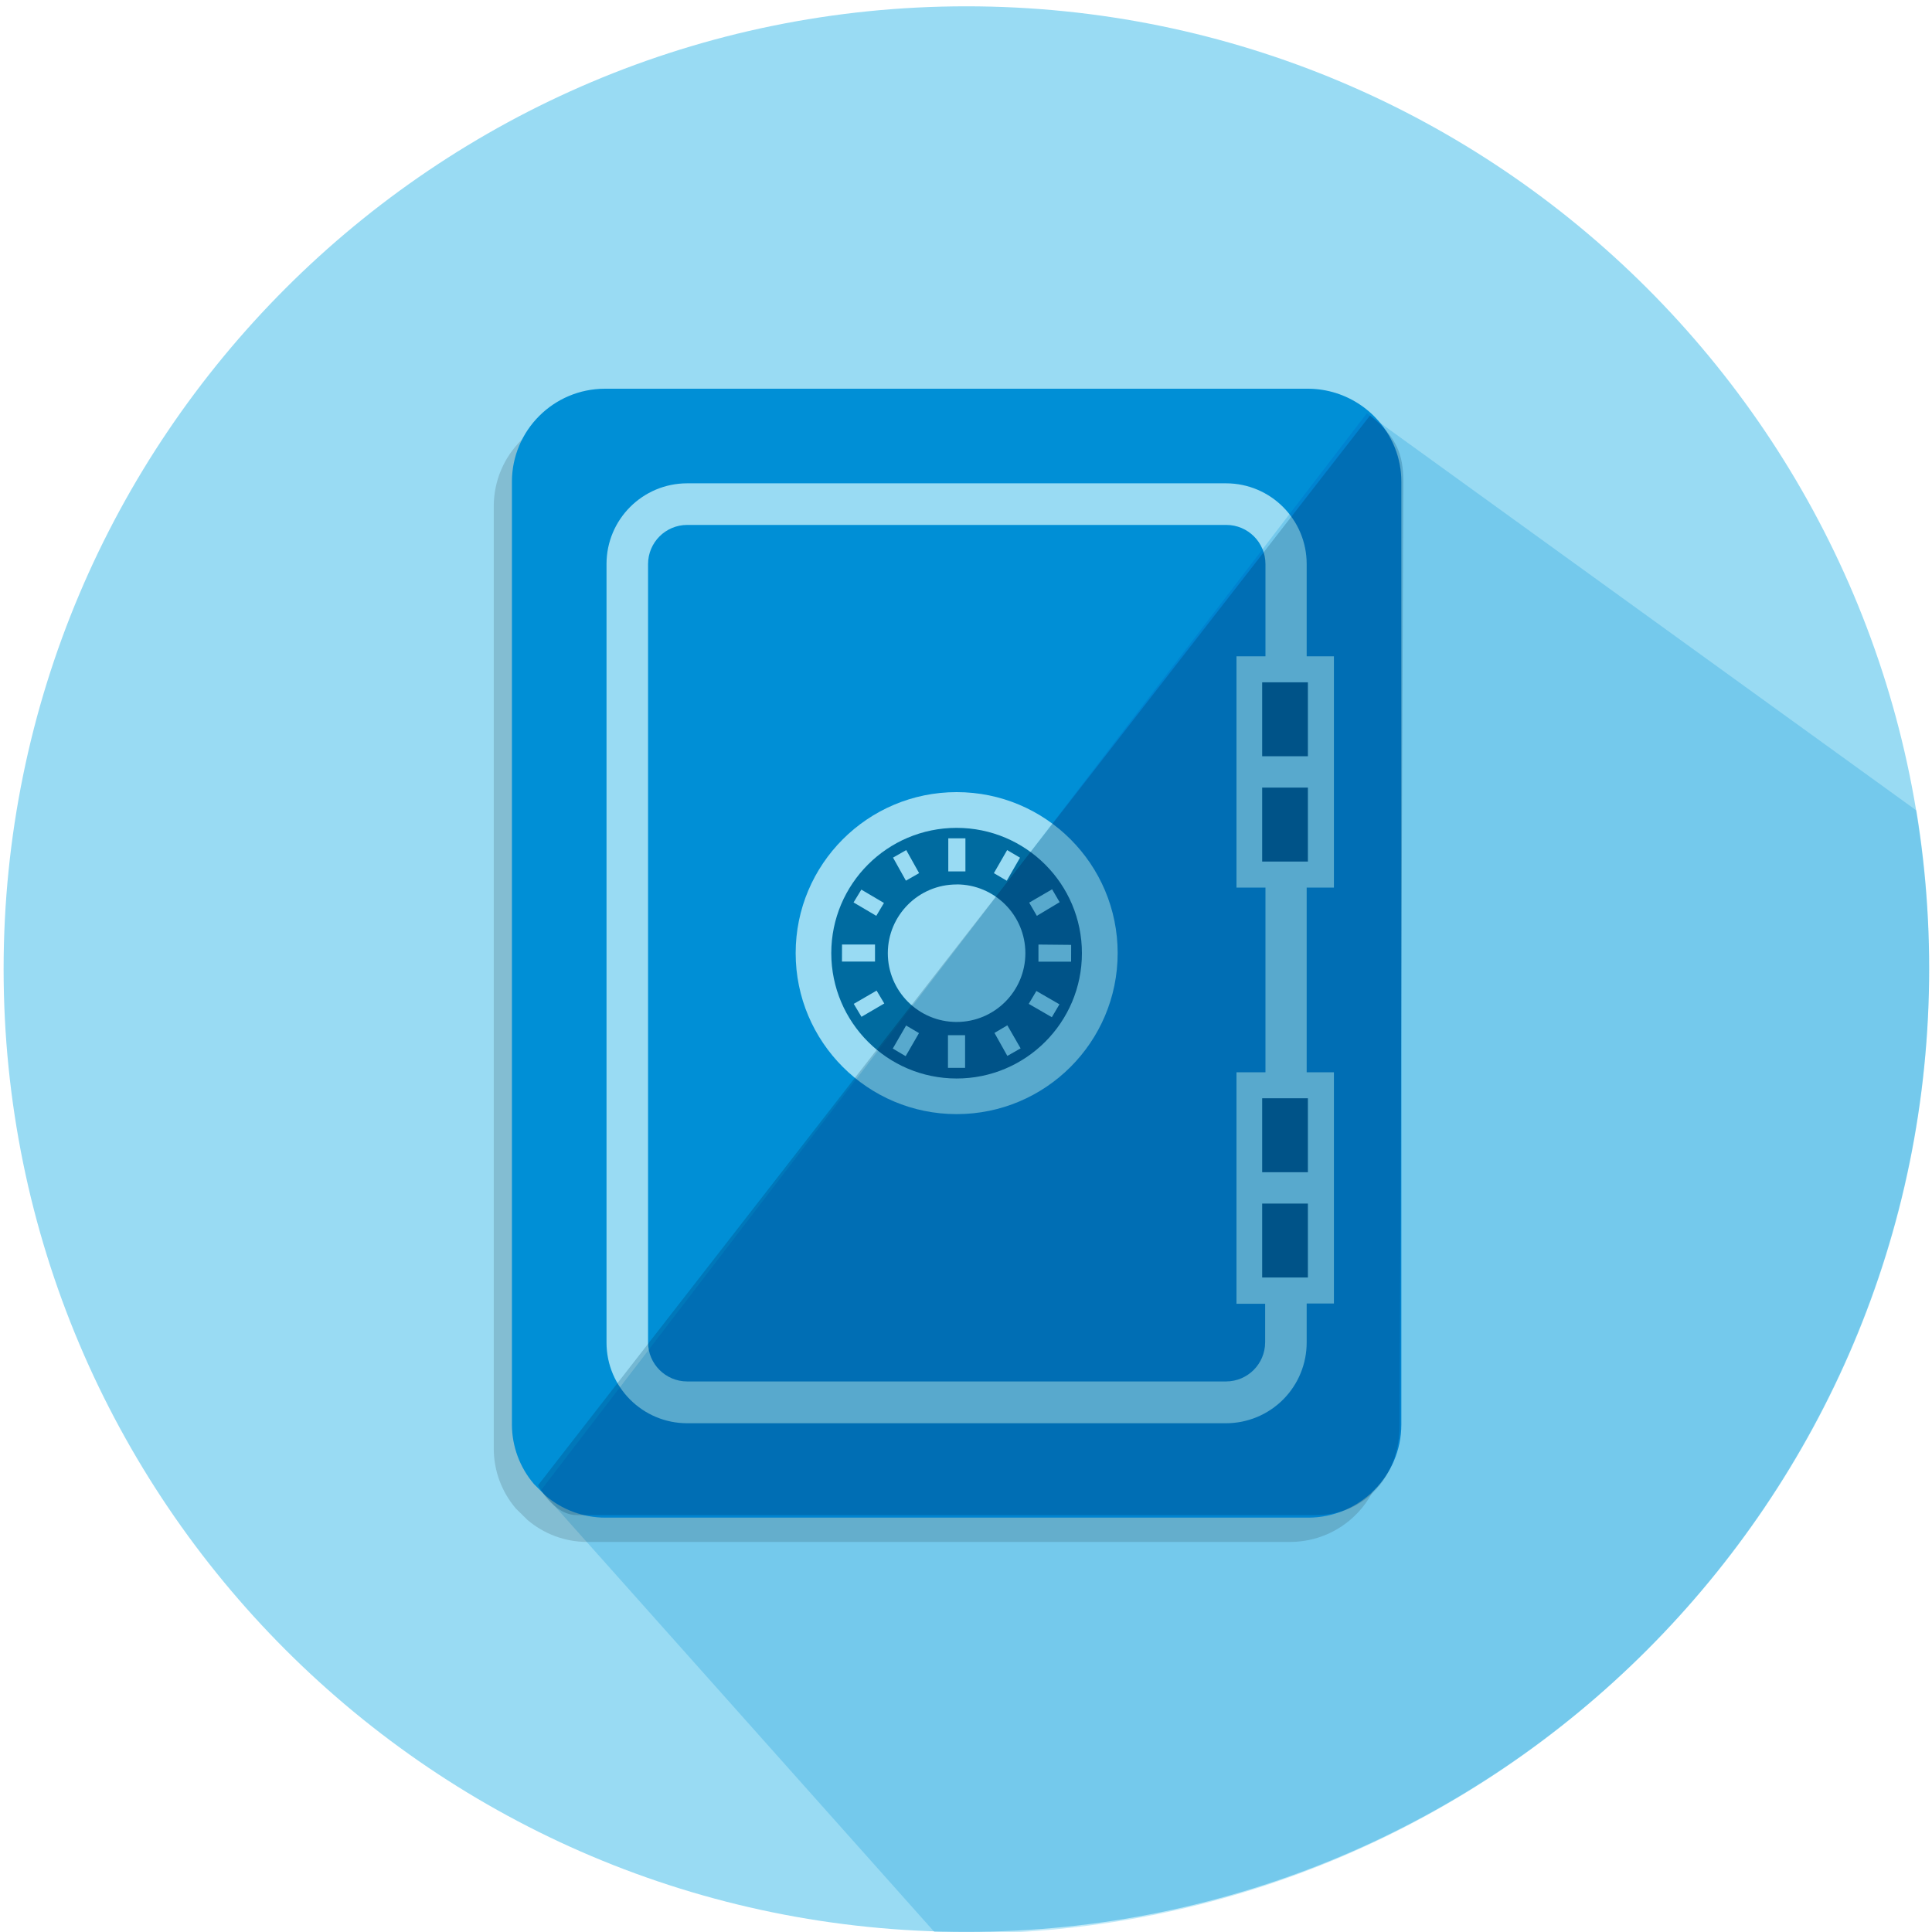
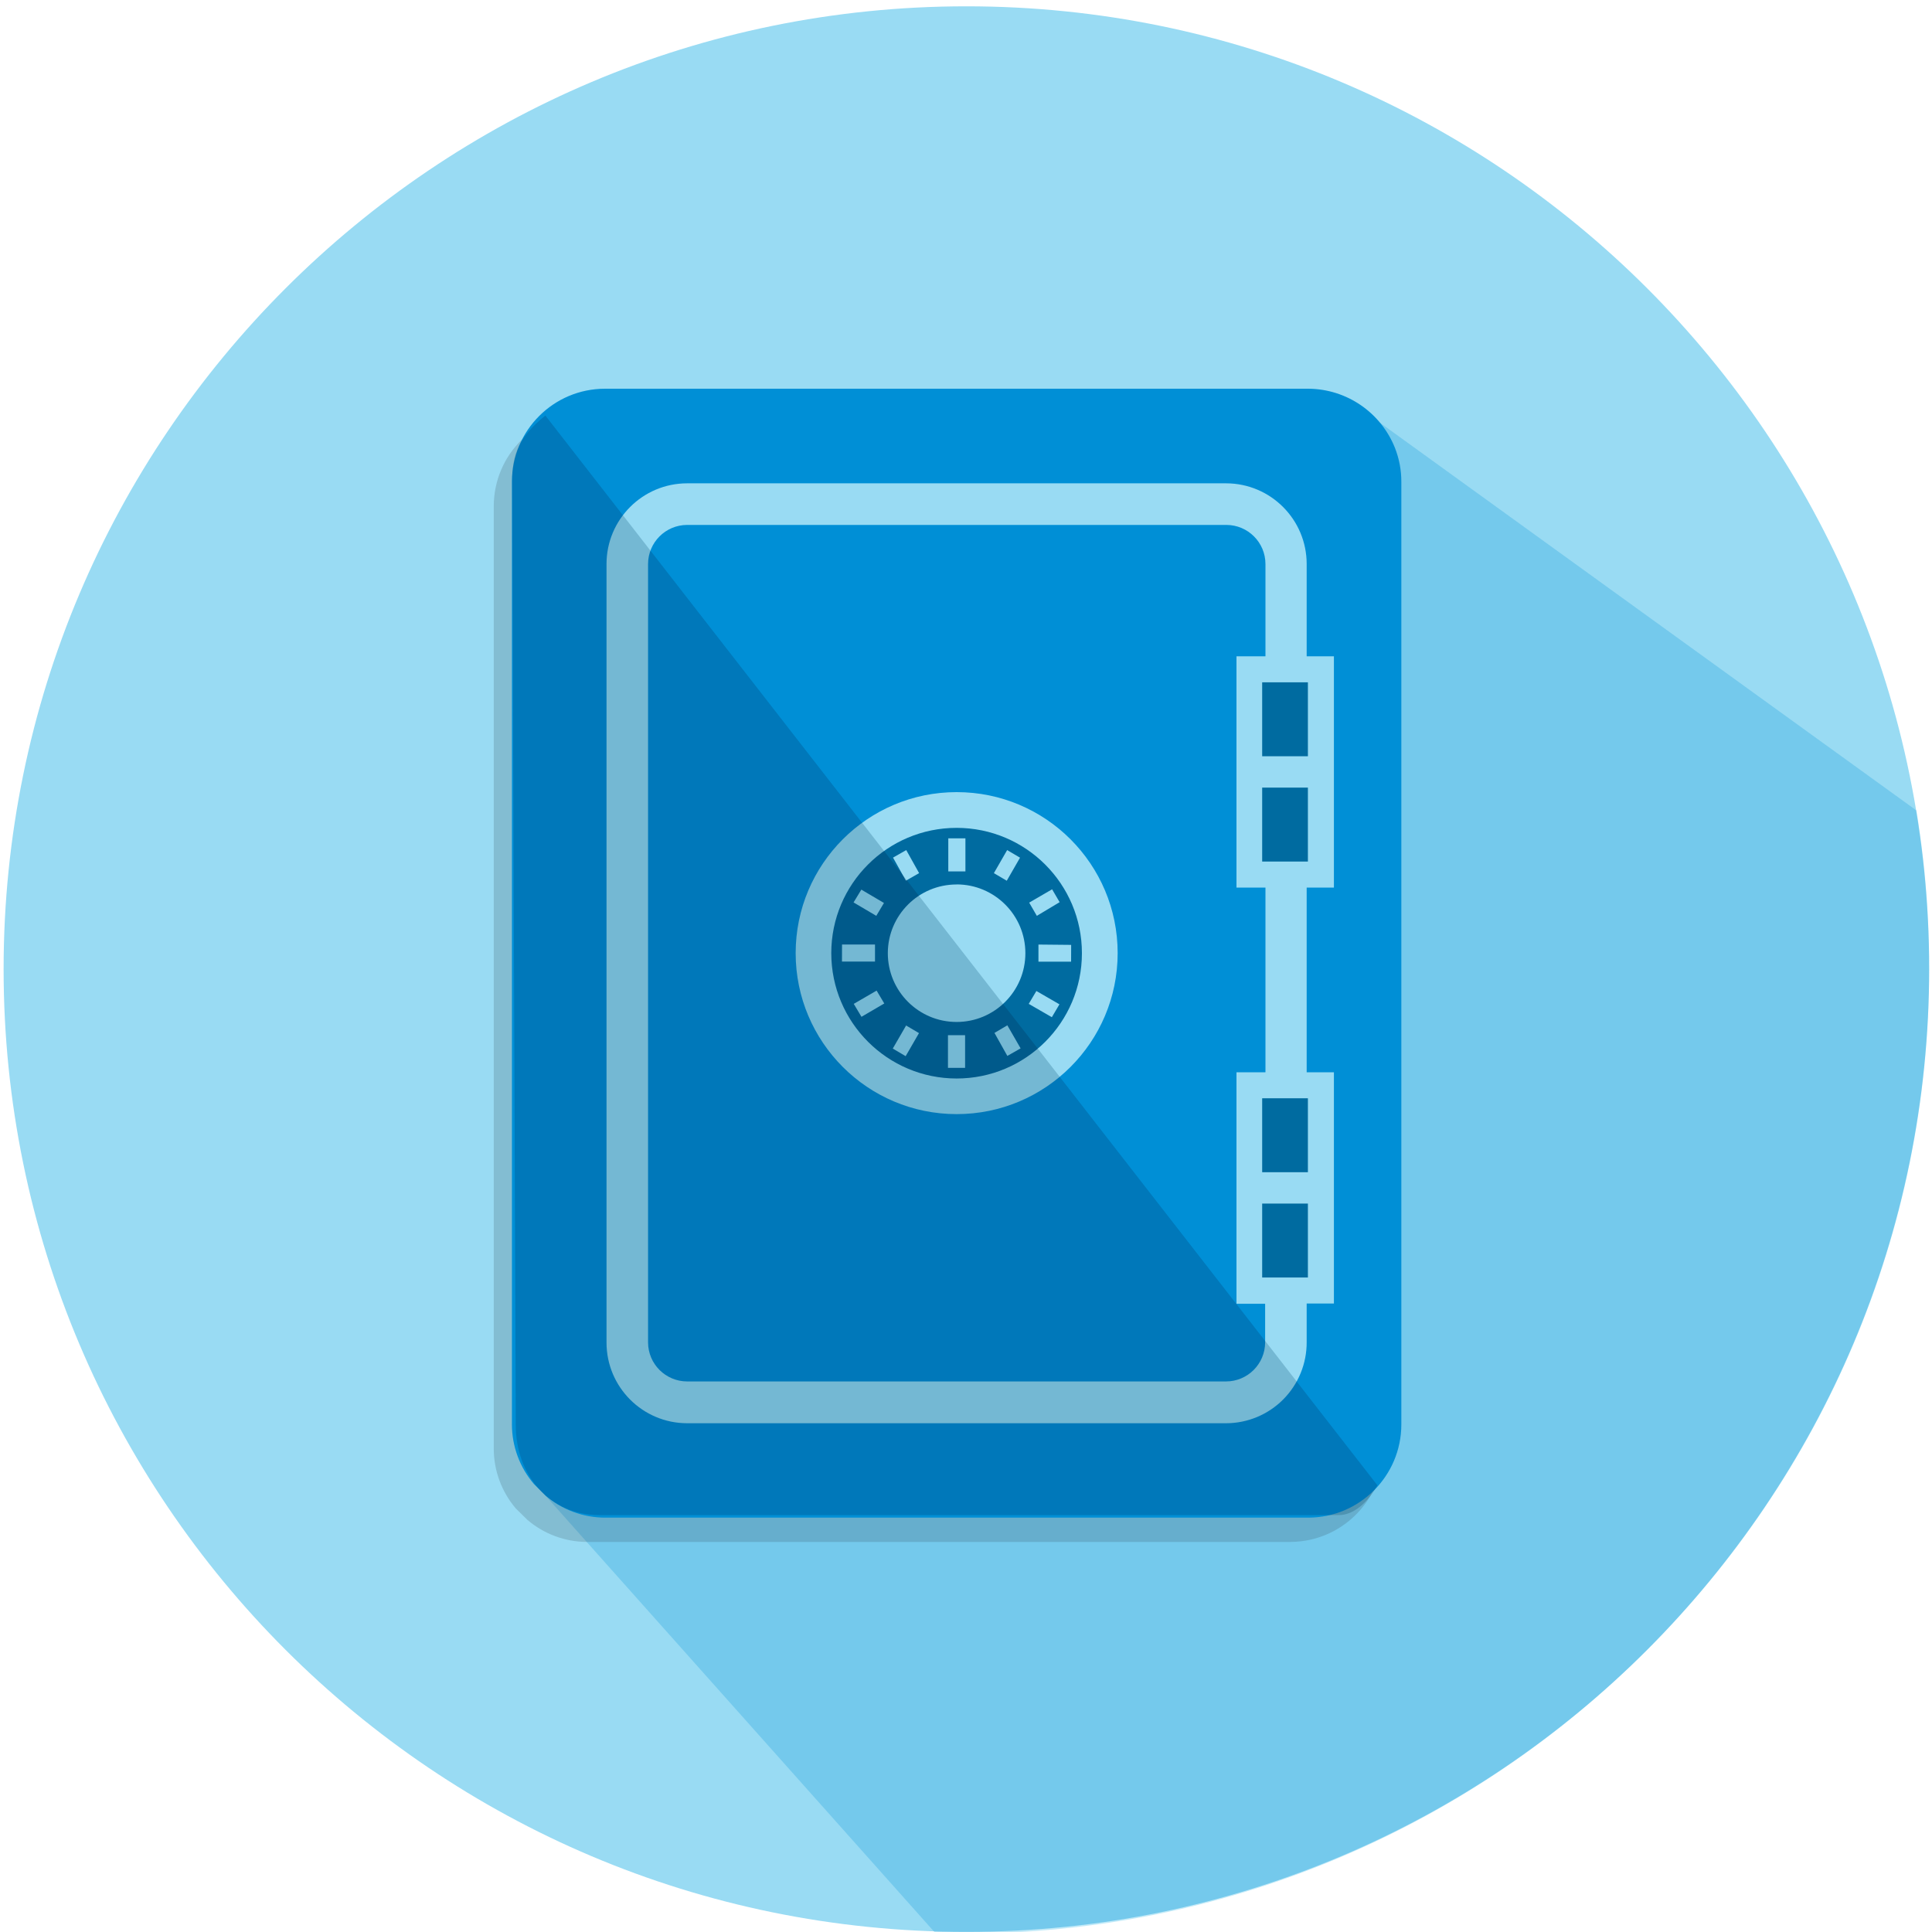
<svg xmlns="http://www.w3.org/2000/svg" viewBox="0 0 300 300">
  <defs>
-     <style>.a,.c{fill:none;}.b{isolation:isolate;}.c{opacity:0.15;}.d{fill:#4a4f55;opacity:0.2;}.e,.i{fill:#00a7e1;}.f{fill:#007da8;}.g{fill:#99dbf3;}.g,.i,.j{mix-blend-mode:multiply;}.h{clip-path:url(#a);}.i,.j{opacity:0.24;}.j{fill:#005370;}</style>
+     <style>.a,.e{fill:none;}.b{isolation:isolate;}.c{clip-path:url(#a);}.d,.g{fill:#00a7e1;}.d,.i{opacity:0.24;}.d,.i,.j{mix-blend-mode:multiply;}.e{opacity:0.15;}.f{fill:#4a4f55;opacity:0.2;}.h{fill:#007da8;}.i{fill:#005370;}.j{fill:#99dbf3;}</style>
    <clipPath id="a">
      <path class="a" d="M299.56,150.26a150,150,0,1,1-150-150A150,150,0,0,1,299.56,150.26Z" />
    </clipPath>
  </defs>
  <g class="b">
-     <polygon class="c" points="142.74 135.59 140.72 132.01 138.66 133.18 140.69 136.76 142.74 135.59" />
-     <rect class="c" x="154.31" y="133.19" width="4.13" height="2.35" transform="translate(-38.23 202.47) rotate(-59.96)" />
-     <rect class="c" x="160.95" y="153.87" width="2.36" height="4.14" transform="translate(-53.99 218.33) rotate(-59.99)" />
-     <rect class="c" x="146" y="131.41" width="5.14" height="2.66" transform="translate(15.2 280.75) rotate(-89.76)" />
-     <rect class="c" x="160.1" y="138.97" width="4.13" height="2.36" transform="translate(-48.29 99.54) rotate(-29.91)" />
-     <polygon class="c" points="161.25 149.29 166.32 149.33 166.35 146.68 161.27 146.63 161.25 149.29" />
-     <rect class="c" x="146" y="161.93" width="5.09" height="2.66" transform="translate(-15.96 310.42) rotate(-89.51)" />
-     <rect class="c" x="155.24" y="159.53" width="2.36" height="4.12" transform="translate(-59.72 99.43) rotate(-29.89)" />
-     <rect class="c" x="138.57" y="160.44" width="4.13" height="2.36" transform="translate(-69.61 202.77) rotate(-60.05)" />
-     <path class="c" d="M106.7,221h83.69a12.53,12.53,0,0,0,12.51-12.52v-6h4.23V166.5H202.9V137.82h4.23V101.91H202.9V87.58a12.53,12.53,0,0,0-12.51-12.53H106.7A12.53,12.53,0,0,0,94.18,87.58V208.45A12.53,12.53,0,0,0,106.7,221Zm96.39-22.6H196V186.89h7.1Zm0-27.83V182H196V170.54h7.1Zm0-36.76H196V122.3h7.1ZM199.68,106h3.41v11.48H196V106h3.69ZM100.63,87.58a6.08,6.08,0,0,1,6.07-6.07h83.69a6.08,6.08,0,0,1,6.06,6.07v14.33H192v35.91h4.5V166.5H192v35.91h4.5v6a6.08,6.08,0,0,1-6.06,6.06H106.7a6.08,6.08,0,0,1-6.07-6.06Z" />
-     <path class="c" d="M148.54,158.69A10.68,10.68,0,1,0,137.86,148,10.69,10.69,0,0,0,148.54,158.69Z" />
-     <path class="c" d="M148.55,173a25,25,0,1,0-25-25A25,25,0,0,0,148.55,173Zm0-44.45A19.46,19.46,0,1,1,129.08,148,19.48,19.48,0,0,1,148.55,128.55Z" />
-     <rect class="c" x="130.74" y="146.66" width="5.12" height="2.66" transform="translate(-0.45 0.41) rotate(-0.17)" />
-     <rect class="c" x="133.73" y="138.16" width="2.36" height="4.09" transform="translate(-54.38 185.23) rotate(-59.48)" />
-     <polygon class="c" points="136.11 153.83 132.56 155.89 133.76 157.94 137.3 155.86 136.11 153.83" />
-     <path class="d" d="M81.89,236a14.29,14.29,0,0,0,9.23,3.43H200.33A14.46,14.46,0,0,0,214.78,225V78.56a14.26,14.26,0,0,0-1-5.27,14.48,14.48,0,0,0-8.14-8.14,14.27,14.27,0,0,0-5.28-1H91.12A14.47,14.47,0,0,0,76.67,78.56V225a14.33,14.33,0,0,0,3.43,9.24ZM89.46,82.63c0-6.9,5.65-11.88,12.56-11.88l92-2c6.9,0,14.93,14.48,14.93,21.38l2.72,13.24-.34,5.09,1.7,33.94-6.11,5.1,3.39,19.34-1.36,4.42.68,37,.68,6.79-6.11,7.13c0,6.9-9.72,2.58-16.62,2.58H103.89A12.54,12.54,0,0,1,91.36,212.2Z" />
-     <path class="e" d="M84.7,232.23a14.31,14.31,0,0,0,9.24,3.43h109.2a14.48,14.48,0,0,0,14.46-14.45V74.81a14.28,14.28,0,0,0-1-5.28,14.58,14.58,0,0,0-13.42-9.17H93.94A14.46,14.46,0,0,0,79.49,74.81v146.4a14.28,14.28,0,0,0,3.42,9.23ZM94.18,87.58A12.53,12.53,0,0,1,106.7,75.05h83.69A12.53,12.53,0,0,1,202.9,87.58v14.33h4.23v35.91H202.9V166.5h4.23v35.91H202.9v6A12.53,12.53,0,0,1,190.39,221H106.7a12.53,12.53,0,0,1-12.52-12.52Z" />
-     <path class="f" d="M148.55,167.47A19.46,19.46,0,1,0,129.08,148,19.48,19.48,0,0,0,148.55,167.47ZM140.63,164l-2-1.18,2.07-3.58,2,1.18Zm9.23,1.82-2.66,0,0-5.08h2.66Zm6.56-1.86-2-3.57,2-1.18,2.06,3.58Zm9.9-14.63-5.07,0,0-2.66,5.08.05Zm-2.95-11.24,1.17,2L161,142.21l-1.19-2.05Zm-2.44,15.79,3.58,2.07-1.18,2-3.59-2.07ZM156.39,132l2,1.18-2.06,3.58-2-1.18Zm-9.14-1.82h2.66l0,5.13h-2.66ZM140.72,132l2,3.58-2.05,1.17-2-3.58Zm7.82,5.33A10.68,10.68,0,1,1,137.86,148,10.68,10.68,0,0,1,148.54,137.34Zm-14.79.81,3.51,2.07-1.19,2-3.53-2.08Zm-3,8.52h5.12v2.65l-5.13,0Zm1.82,9.22,3.55-2.06,1.19,2-3.54,2.07Z" />
-     <path class="e" d="M106.7,214.51h83.69a6.08,6.08,0,0,0,6.06-6.06v-6H192V166.5h4.5V137.82H192V101.91h4.5V87.58a6.08,6.08,0,0,0-6.06-6.07H106.7a6.08,6.08,0,0,0-6.07,6.07V208.45A6.08,6.08,0,0,0,106.7,214.51ZM148.55,123a25,25,0,1,1-25,25A25,25,0,0,1,148.55,123Z" />
-     <polygon class="f" points="199.68 170.54 196.45 170.54 195.99 170.54 195.99 182.02 196.45 182.02 199.68 182.02 202.9 182.02 203.09 182.02 203.09 170.54 202.9 170.54 199.68 170.54" />
-     <polygon class="f" points="199.68 186.89 196.45 186.89 195.99 186.89 195.99 198.37 196.45 198.37 199.68 198.37 202.9 198.37 203.09 198.37 203.09 186.89 202.9 186.89 199.68 186.89" />
-     <polygon class="f" points="195.99 105.95 195.99 117.43 196.45 117.43 199.68 117.43 202.9 117.43 203.09 117.43 203.09 105.95 202.9 105.95 199.68 105.95 196.45 105.95 195.99 105.95" />
-     <polygon class="f" points="199.68 122.3 196.45 122.3 195.99 122.3 195.99 133.78 196.45 133.78 199.68 133.78 202.9 133.78 203.09 133.78 203.09 122.3 202.9 122.3 199.68 122.3" />
    <rect class="a" x="-0.52" y="1.15" width="300" height="300" />
-     <circle class="g" cx="150.06" cy="150.48" r="149.5" />
-     <g class="h">
-       <polygon class="i" points="316.58 139.58 276.15 279.76 150.31 305.85 83.98 231.44 212.24 64.17 316.58 139.58" />
+     <g class="c">
+       <polygon class="d" points="316.58 139.58 276.15 279.76 150.31 305.85 83.98 231.44 210.81 227.88 212.24 64.17 316.58 139.58" />
    </g>
-     <path class="j" d="M204.41,235.26H89.55c-3.64,0-6-4.63-6-4.63L212.74,64.52c4.19,3.4,5.16,6.09,5.17,10.26l-.58,146.52C217.35,229,212.12,235.26,204.41,235.26Z" />
+     <polygon class="e" points="142.74 135.59 140.72 132.01 138.66 133.18 140.69 136.76 142.74 135.59" />
+     <rect class="e" x="154.31" y="133.19" width="4.13" height="2.35" transform="translate(-38.23 202.47) rotate(-59.96)" />
+     <rect class="e" x="160.95" y="153.87" width="2.36" height="4.14" transform="translate(-53.99 218.33) rotate(-59.99)" />
+     <rect class="e" x="146" y="131.41" width="5.14" height="2.66" transform="translate(15.2 280.75) rotate(-89.76)" />
+     <rect class="e" x="160.1" y="138.97" width="4.13" height="2.36" transform="translate(-48.29 99.54) rotate(-29.91)" />
+     <polygon class="e" points="161.25 149.29 166.32 149.33 166.35 146.68 161.27 146.63 161.25 149.29" />
+     <rect class="e" x="146" y="161.93" width="5.09" height="2.66" transform="translate(-15.96 310.42) rotate(-89.51)" />
+     <rect class="e" x="155.24" y="159.53" width="2.36" height="4.12" transform="translate(-59.72 99.43) rotate(-29.89)" />
+     <rect class="e" x="138.57" y="160.44" width="4.13" height="2.36" transform="translate(-69.61 202.77) rotate(-60.05)" />
+     <path class="e" d="M106.7,221h83.69a12.53,12.53,0,0,0,12.51-12.52v-6h4.23V166.5H202.9V137.82h4.23V101.91H202.9V87.58a12.53,12.53,0,0,0-12.51-12.53H106.7A12.53,12.53,0,0,0,94.18,87.58V208.45A12.53,12.53,0,0,0,106.7,221Zm96.39-22.6H196V186.89h7.1Zm0-27.83V182H196V170.54h7.1Zm0-36.76H196V122.3h7.1ZM199.68,106h3.41v11.48H196V106h3.69ZM100.63,87.58a6.08,6.08,0,0,1,6.07-6.07h83.69a6.08,6.08,0,0,1,6.06,6.07v14.33H192v35.91h4.5V166.5H192v35.91h4.5v6a6.08,6.08,0,0,1-6.06,6.06H106.7a6.08,6.08,0,0,1-6.07-6.06Z" />
+     <path class="e" d="M148.54,158.69A10.68,10.68,0,1,0,137.86,148,10.69,10.69,0,0,0,148.54,158.69Z" />
+     <path class="e" d="M148.55,173a25,25,0,1,0-25-25A25,25,0,0,0,148.55,173Zm0-44.45A19.46,19.46,0,1,1,129.08,148,19.48,19.48,0,0,1,148.55,128.55Z" />
+     <rect class="e" x="130.74" y="146.66" width="5.12" height="2.66" transform="translate(-0.45 0.41) rotate(-0.17)" />
+     <rect class="e" x="133.73" y="138.16" width="2.36" height="4.09" transform="translate(-54.38 185.23) rotate(-59.48)" />
+     <polygon class="e" points="136.11 153.83 132.56 155.89 133.76 157.94 137.3 155.86 136.11 153.83" />
+     <path class="f" d="M81.89,236a14.29,14.29,0,0,0,9.23,3.43H200.33A14.46,14.46,0,0,0,214.78,225V78.56a14.26,14.26,0,0,0-1-5.27,14.48,14.48,0,0,0-8.14-8.14,14.27,14.27,0,0,0-5.28-1H91.12A14.47,14.47,0,0,0,76.67,78.56V225a14.33,14.33,0,0,0,3.43,9.24ZM89.46,82.63c0-6.9,5.65-11.88,12.56-11.88l92-2c6.9,0,14.93,14.48,14.93,21.38l2.72,13.24-.34,5.09,1.7,33.94-6.11,5.1,3.39,19.34-1.36,4.42.68,37,.68,6.79-6.11,7.13c0,6.9-9.72,2.58-16.62,2.58H103.89A12.54,12.54,0,0,1,91.36,212.2Z" />
+     <path class="g" d="M84.7,232.23a14.31,14.31,0,0,0,9.24,3.43h109.2a14.48,14.48,0,0,0,14.46-14.45V74.81a14.28,14.28,0,0,0-1-5.28,14.58,14.58,0,0,0-13.42-9.17H93.94A14.46,14.46,0,0,0,79.49,74.81v146.4a14.28,14.28,0,0,0,3.42,9.23ZM94.18,87.58A12.53,12.53,0,0,1,106.7,75.05h83.69A12.53,12.53,0,0,1,202.9,87.58v14.33h4.23v35.91H202.9V166.5h4.23v35.91H202.9v6A12.53,12.53,0,0,1,190.39,221H106.7a12.53,12.53,0,0,1-12.52-12.52Z" />
+     <path class="h" d="M148.55,167.47A19.46,19.46,0,1,0,129.08,148,19.48,19.48,0,0,0,148.55,167.47ZM140.63,164l-2-1.18,2.07-3.58,2,1.18Zm9.23,1.82-2.66,0,0-5.08h2.66Zm6.56-1.86-2-3.57,2-1.18,2.06,3.58Zm9.9-14.63-5.07,0,0-2.66,5.08.05Zm-2.95-11.24,1.17,2L161,142.21l-1.19-2.05Zm-2.44,15.79,3.58,2.07-1.18,2-3.59-2.07ZM156.39,132l2,1.18-2.06,3.58-2-1.18Zm-9.14-1.82h2.66l0,5.13h-2.66ZM140.72,132l2,3.58-2.05,1.17-2-3.58Zm7.82,5.33A10.68,10.68,0,1,1,137.86,148,10.68,10.68,0,0,1,148.54,137.34Zm-14.79.81,3.51,2.07-1.19,2-3.53-2.08Zm-3,8.52h5.12v2.65l-5.13,0Zm1.82,9.22,3.55-2.06,1.19,2-3.54,2.07Z" />
+     <path class="g" d="M106.7,214.51h83.69a6.08,6.08,0,0,0,6.06-6.06v-6H192V166.5h4.5V137.82H192V101.91h4.5V87.58a6.08,6.08,0,0,0-6.06-6.07H106.7a6.08,6.08,0,0,0-6.07,6.07V208.45A6.08,6.08,0,0,0,106.7,214.51ZM148.55,123a25,25,0,1,1-25,25A25,25,0,0,1,148.55,123Z" />
+     <polygon class="h" points="199.68 170.54 196.45 170.54 195.99 170.54 195.99 182.02 196.45 182.02 199.68 182.02 202.9 182.02 203.09 182.02 203.09 170.54 202.9 170.54 199.68 170.54" />
+     <polygon class="h" points="199.68 186.89 196.45 186.89 195.99 186.89 195.99 198.37 196.45 198.37 199.68 198.37 202.9 198.37 203.09 198.37 203.09 186.89 202.9 186.89 199.68 186.89" />
+     <polygon class="h" points="195.99 105.95 195.99 117.43 196.45 117.43 199.68 117.43 202.9 117.43 203.09 117.43 203.09 105.95 202.9 105.95 199.68 105.95 196.45 105.95 195.99 105.95" />
+     <polygon class="h" points="199.68 122.3 196.45 122.3 195.99 122.3 195.99 133.78 196.45 133.78 199.68 133.78 202.9 133.78 203.09 133.78 203.09 122.3 202.9 122.3 199.68 122.3" />
+     <path class="i" d="M93,235.26H207.88c3.64,0,6-4.63,6-4.63L84.68,64.52c-4.18,3.4-5.15,6.09-5.16,10.26l.57,146.52C80.07,229,85.31,235.26,93,235.26Z" />
+     <circle class="j" cx="150.06" cy="150.48" r="149.5" />
  </g>
</svg>
